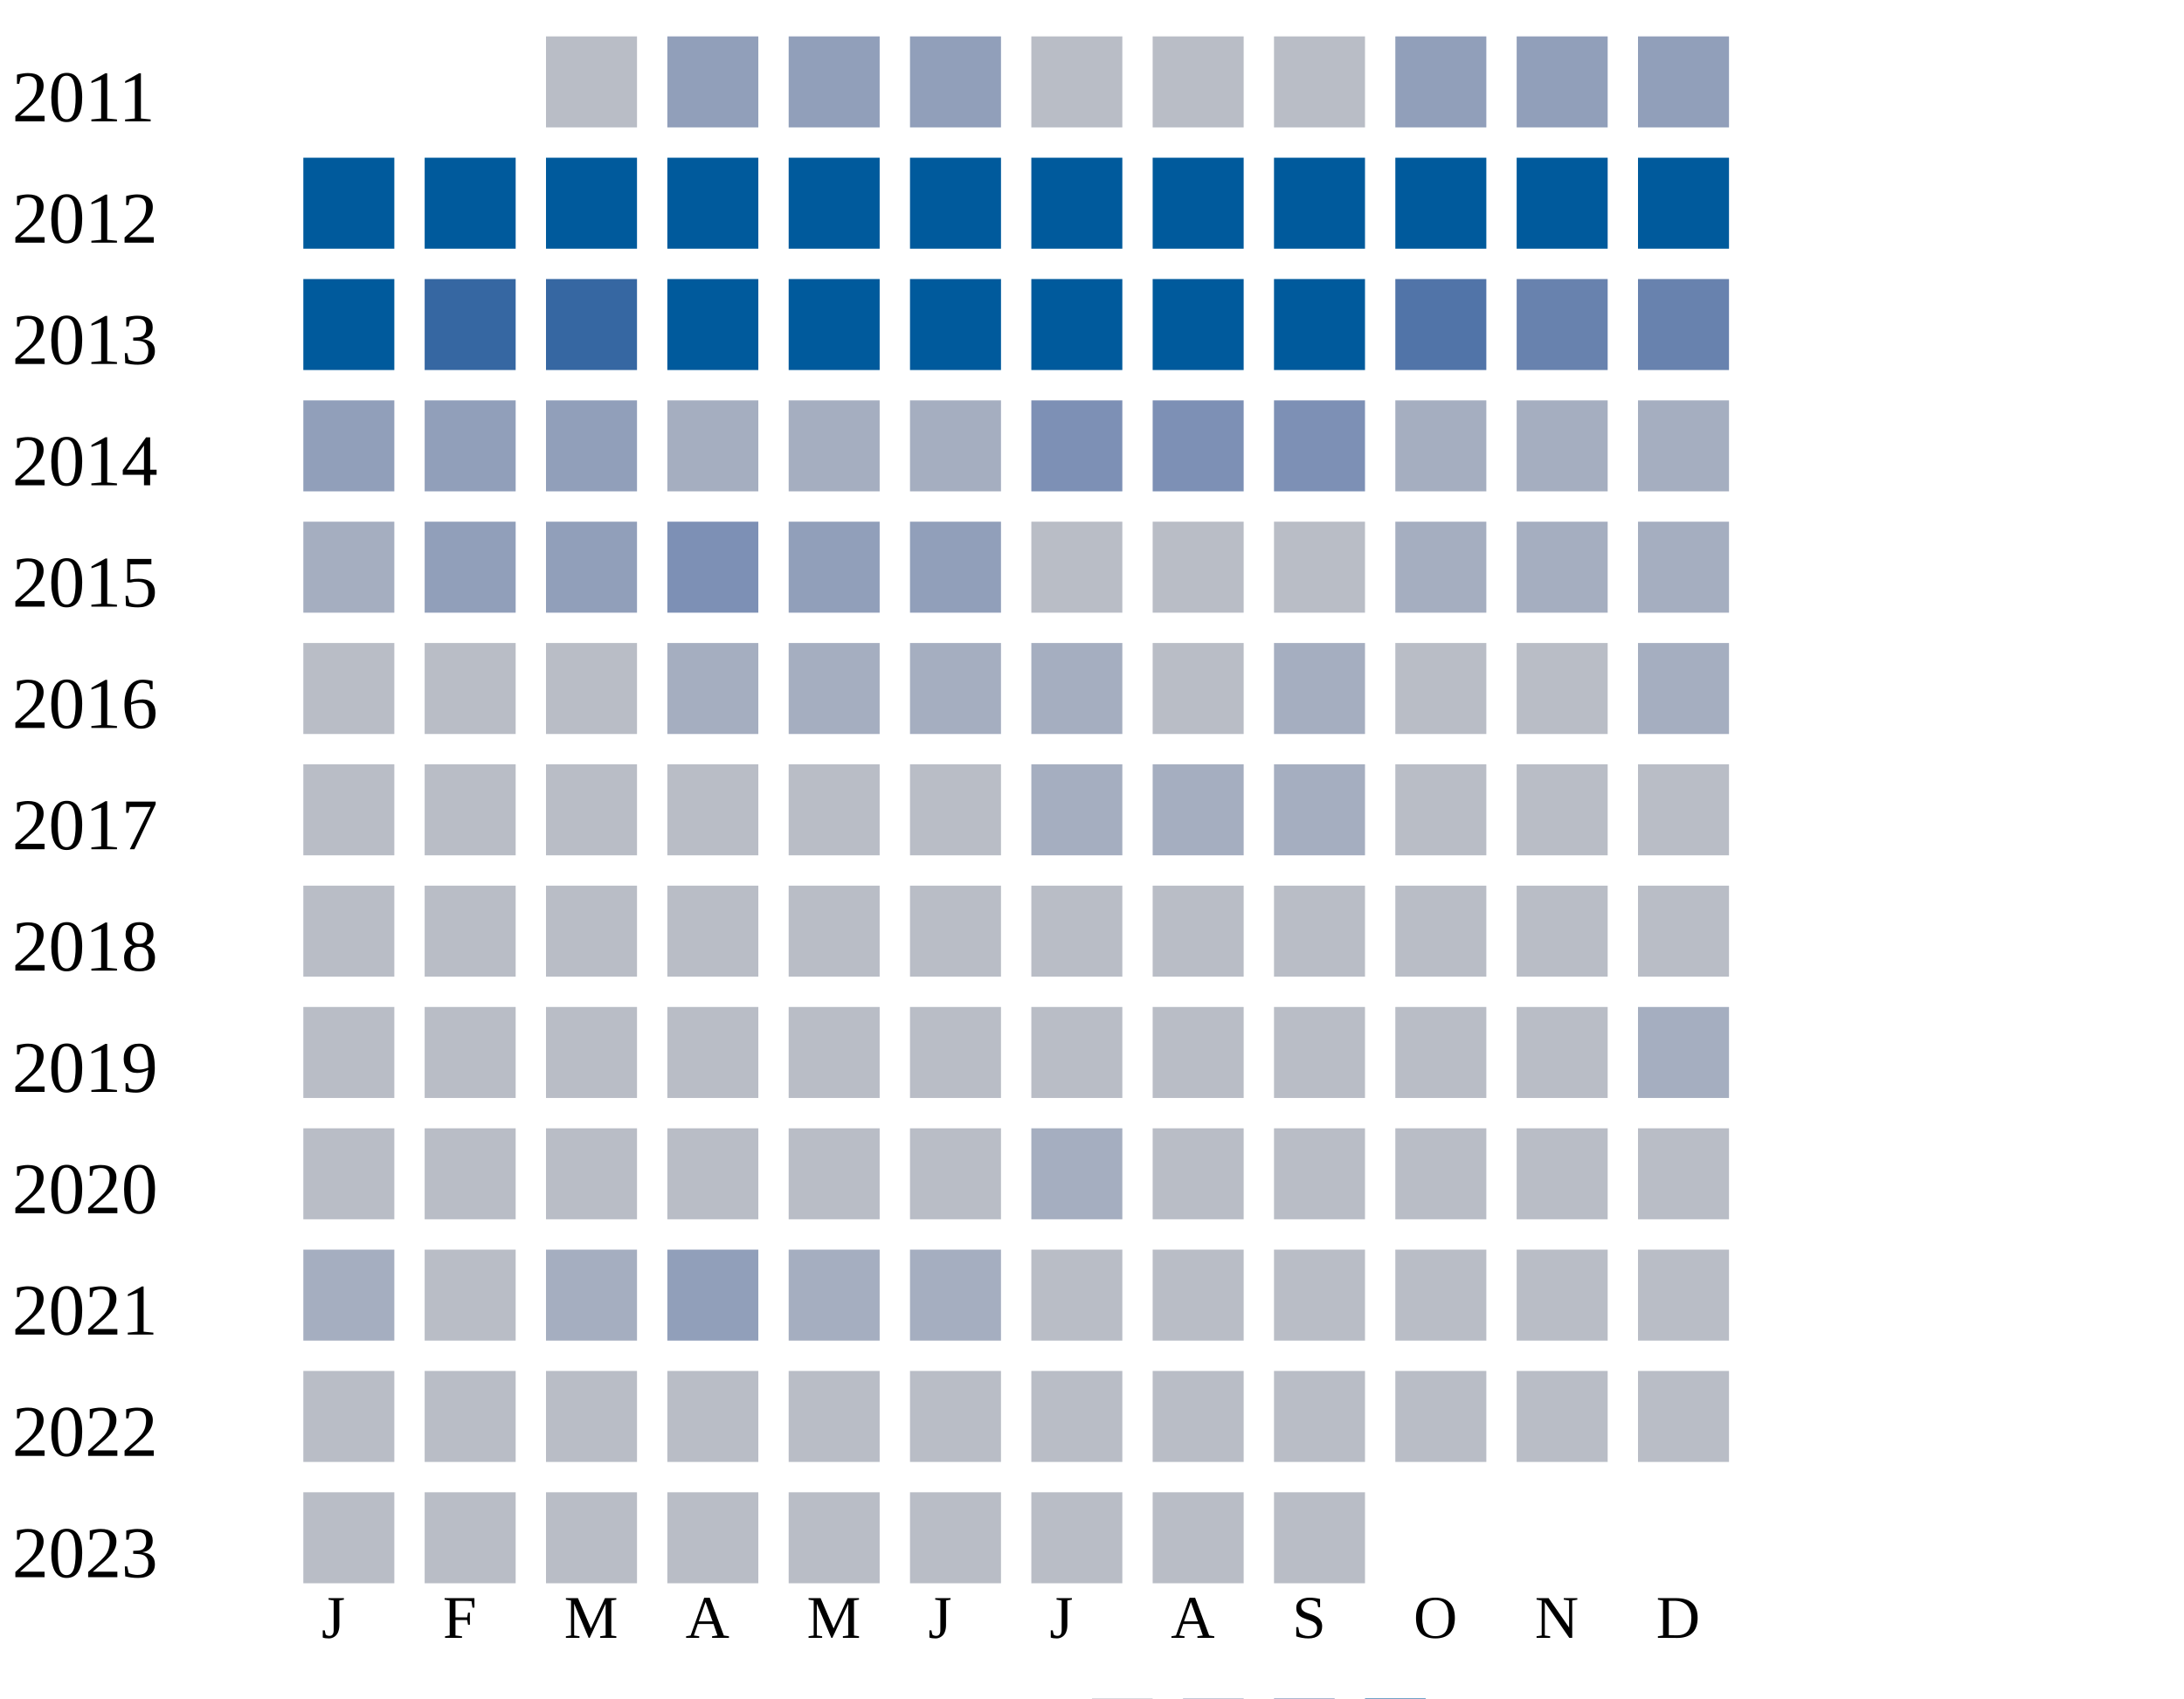
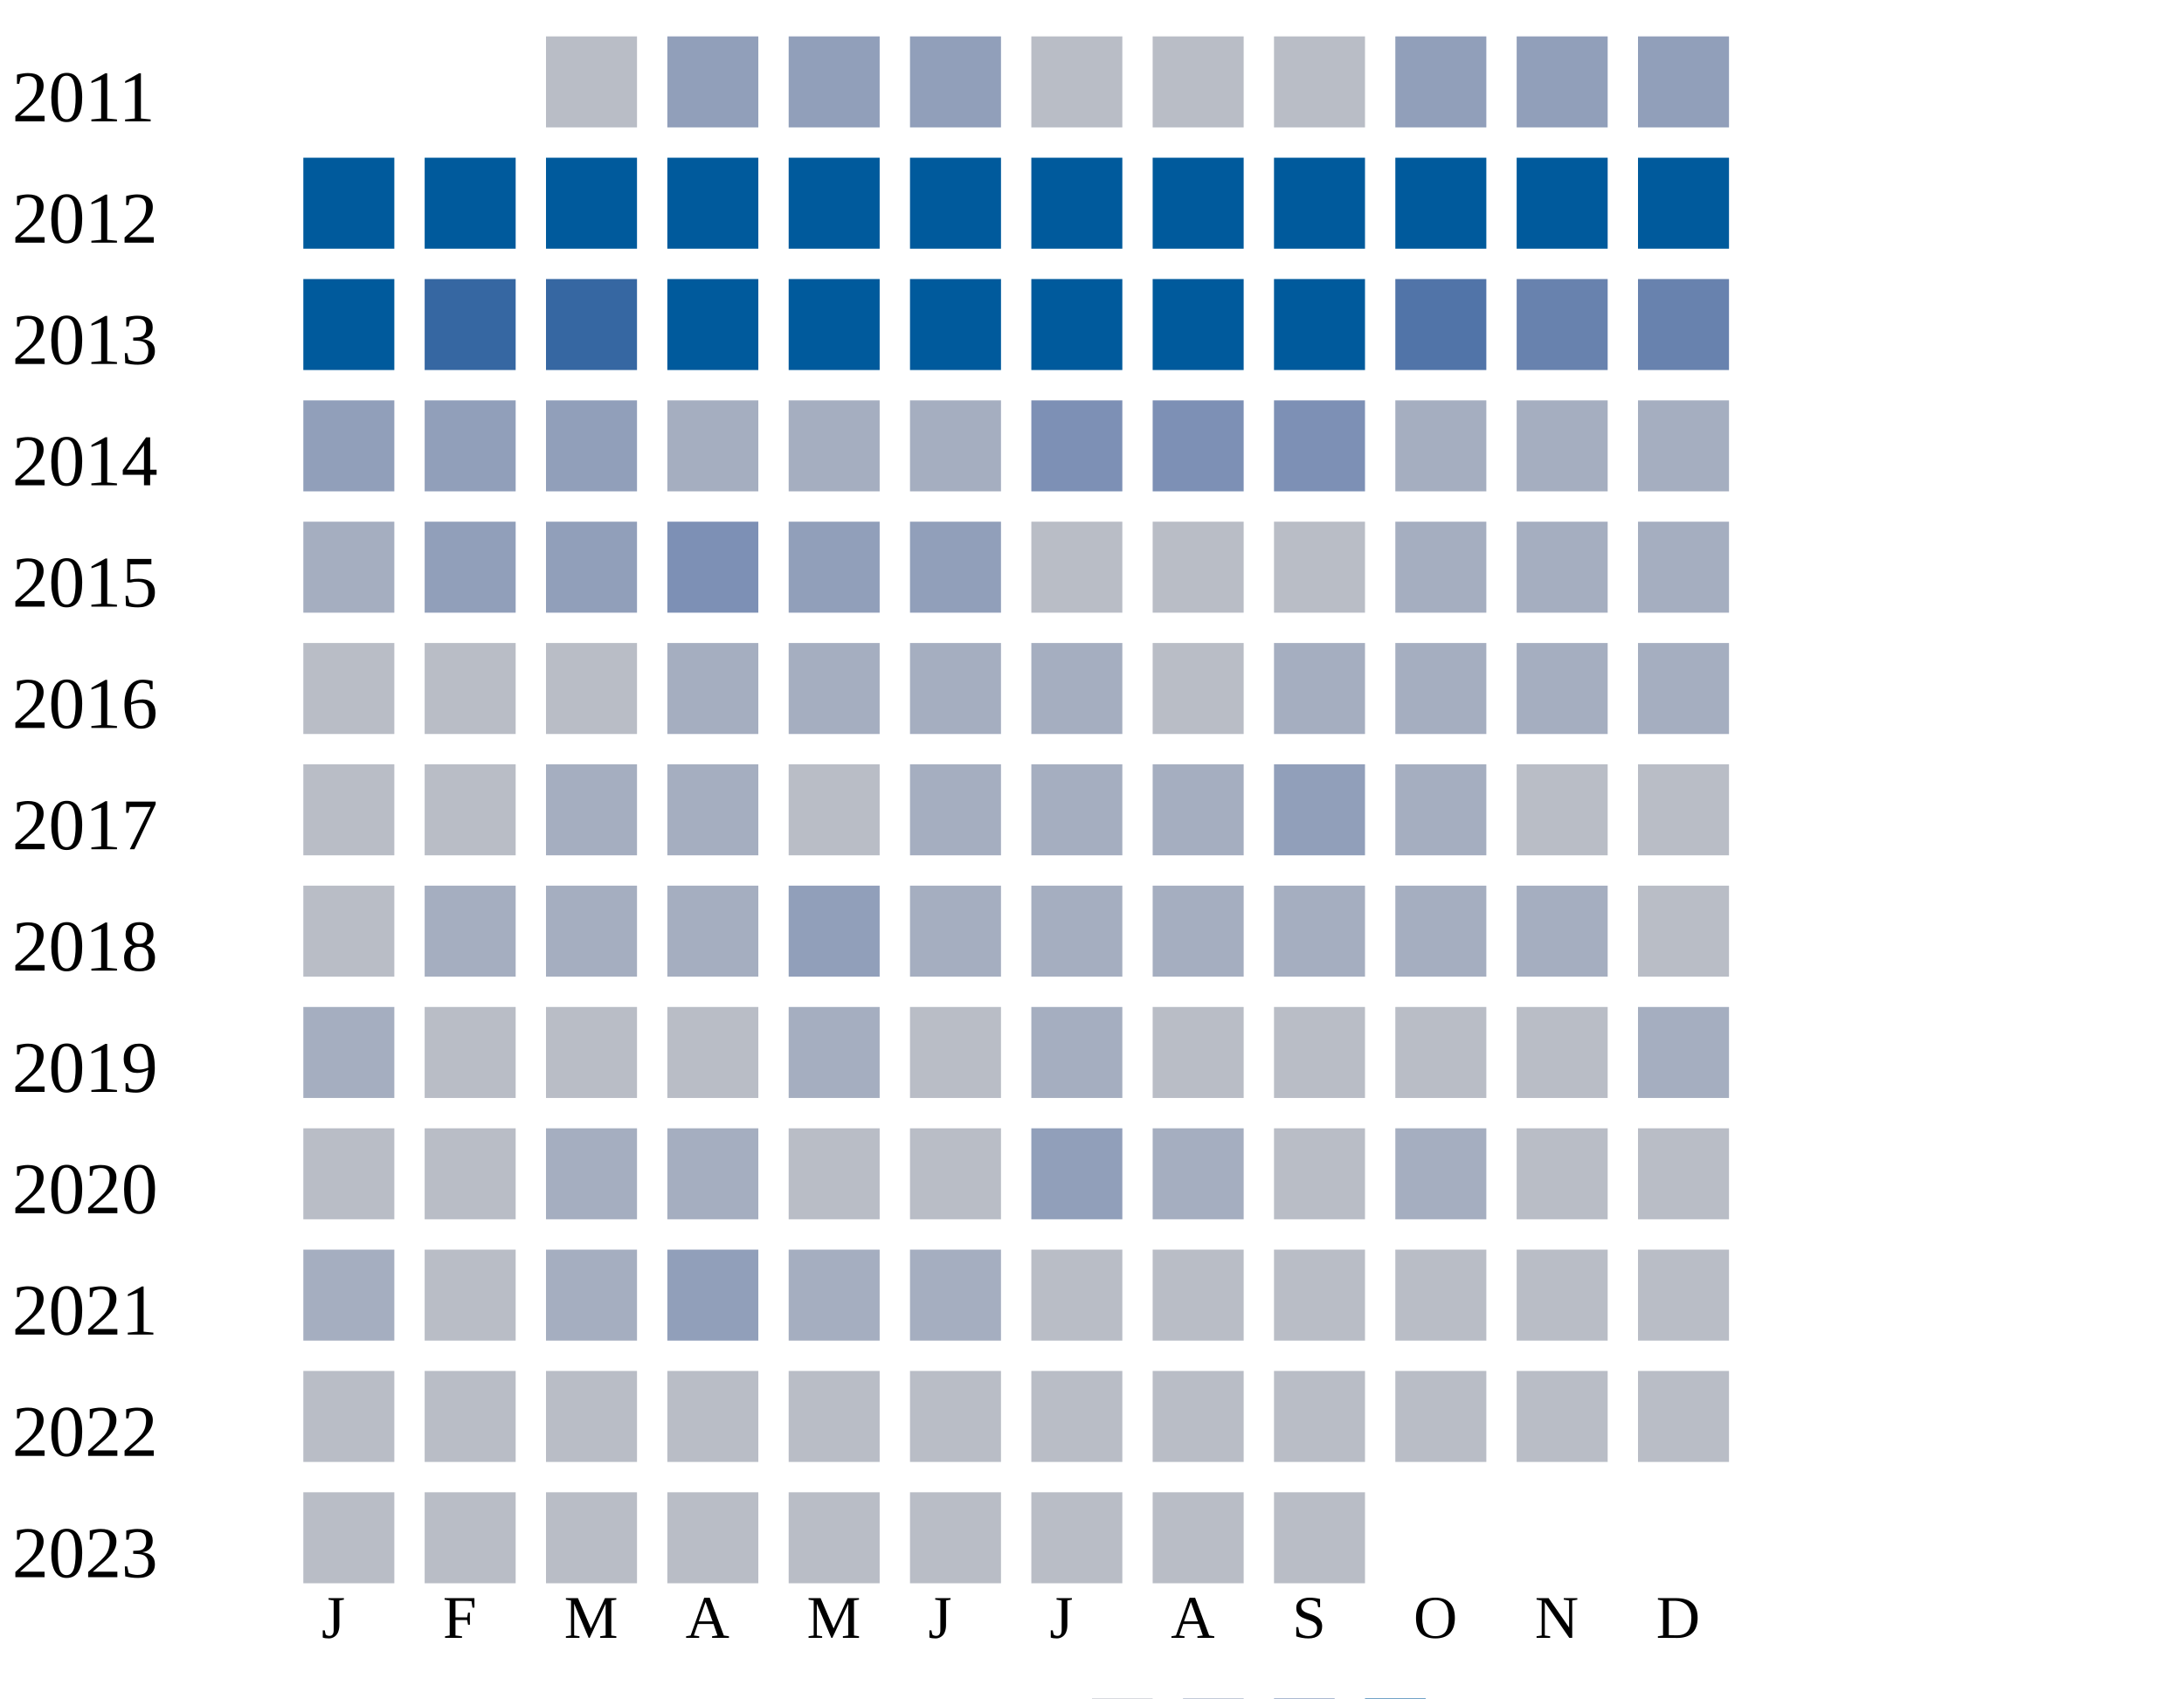
<svg xmlns="http://www.w3.org/2000/svg" width="360" height="280">
  <g transform="translate(0 0)">
    <text x="2" y="20">2011</text>
    <rect x="90" y="6" width="15" height="15" fill="#b9bdc6" />
    <rect x="110" y="6" width="15" height="15" fill="#919fba" />
    <rect x="130" y="6" width="15" height="15" fill="#919fba" />
    <rect x="150" y="6" width="15" height="15" fill="#919fba" />
    <rect x="170" y="6" width="15" height="15" fill="#b9bdc6" />
    <rect x="190" y="6" width="15" height="15" fill="#b9bdc6" />
    <rect x="210" y="6" width="15" height="15" fill="#b9bdc6" />
    <rect x="230" y="6" width="15" height="15" fill="#919fba" />
    <rect x="250" y="6" width="15" height="15" fill="#919fba" />
    <rect x="270" y="6" width="15" height="15" fill="#919fba" />
  </g>
  <g transform="translate(0 20)">
    <text x="2" y="20">2012</text>
    <rect x="50" y="6" width="15" height="15" fill="#005a9c" />
    <rect x="70" y="6" width="15" height="15" fill="#005a9c" />
    <rect x="90" y="6" width="15" height="15" fill="#005a9c" />
    <rect x="110" y="6" width="15" height="15" fill="#005a9c" />
    <rect x="130" y="6" width="15" height="15" fill="#005a9c" />
    <rect x="150" y="6" width="15" height="15" fill="#005a9c" />
    <rect x="170" y="6" width="15" height="15" fill="#005a9c" />
    <rect x="190" y="6" width="15" height="15" fill="#005a9c" />
    <rect x="210" y="6" width="15" height="15" fill="#005a9c" />
    <rect x="230" y="6" width="15" height="15" fill="#005a9c" />
    <rect x="250" y="6" width="15" height="15" fill="#005a9c" />
    <rect x="270" y="6" width="15" height="15" fill="#005a9c" />
  </g>
  <g transform="translate(0 40)">
    <text x="2" y="20">2013</text>
    <rect x="50" y="6" width="15" height="15" fill="#005a9c" />
    <rect x="70" y="6" width="15" height="15" fill="#3667a2" />
    <rect x="90" y="6" width="15" height="15" fill="#3667a2" />
    <rect x="110" y="6" width="15" height="15" fill="#005a9c" />
    <rect x="130" y="6" width="15" height="15" fill="#005a9c" />
    <rect x="150" y="6" width="15" height="15" fill="#005a9c" />
    <rect x="170" y="6" width="15" height="15" fill="#005a9c" />
    <rect x="190" y="6" width="15" height="15" fill="#005a9c" />
    <rect x="210" y="6" width="15" height="15" fill="#005a9c" />
    <rect x="230" y="6" width="15" height="15" fill="#5174a8" />
    <rect x="250" y="6" width="15" height="15" fill="#6882ae" />
    <rect x="270" y="6" width="15" height="15" fill="#6882ae" />
  </g>
  <g transform="translate(0 60)">
    <text x="2" y="20">2014</text>
    <rect x="50" y="6" width="15" height="15" fill="#919fba" />
    <rect x="70" y="6" width="15" height="15" fill="#919fba" />
    <rect x="90" y="6" width="15" height="15" fill="#919fba" />
    <rect x="110" y="6" width="15" height="15" fill="#a5aec0" />
    <rect x="130" y="6" width="15" height="15" fill="#a5aec0" />
    <rect x="150" y="6" width="15" height="15" fill="#a5aec0" />
    <rect x="170" y="6" width="15" height="15" fill="#7d90b5" />
    <rect x="190" y="6" width="15" height="15" fill="#7d90b5" />
    <rect x="210" y="6" width="15" height="15" fill="#7d90b5" />
    <rect x="230" y="6" width="15" height="15" fill="#a5aec0" />
    <rect x="250" y="6" width="15" height="15" fill="#a5aec0" />
    <rect x="270" y="6" width="15" height="15" fill="#a5aec0" />
  </g>
  <g transform="translate(0 80)">
    <text x="2" y="20">2015</text>
    <rect x="50" y="6" width="15" height="15" fill="#a5aec0" />
    <rect x="70" y="6" width="15" height="15" fill="#919fba" />
    <rect x="90" y="6" width="15" height="15" fill="#919fba" />
    <rect x="110" y="6" width="15" height="15" fill="#7d90b5" />
    <rect x="130" y="6" width="15" height="15" fill="#919fba" />
    <rect x="150" y="6" width="15" height="15" fill="#919fba" />
    <rect x="170" y="6" width="15" height="15" fill="#b9bdc6" />
    <rect x="190" y="6" width="15" height="15" fill="#b9bdc6" />
    <rect x="210" y="6" width="15" height="15" fill="#b9bdc6" />
    <rect x="230" y="6" width="15" height="15" fill="#a5aec0" />
    <rect x="250" y="6" width="15" height="15" fill="#a5aec0" />
    <rect x="270" y="6" width="15" height="15" fill="#a5aec0" />
  </g>
  <g transform="translate(0 100)">
    <text x="2" y="20">2016</text>
    <rect x="50" y="6" width="15" height="15" fill="#b9bdc6" />
    <rect x="70" y="6" width="15" height="15" fill="#b9bdc6" />
    <rect x="90" y="6" width="15" height="15" fill="#b9bdc6" />
    <rect x="110" y="6" width="15" height="15" fill="#a5aec0" />
    <rect x="130" y="6" width="15" height="15" fill="#a5aec0" />
    <rect x="150" y="6" width="15" height="15" fill="#a5aec0" />
    <rect x="170" y="6" width="15" height="15" fill="#a5aec0" />
    <rect x="190" y="6" width="15" height="15" fill="#b9bdc6" />
    <rect x="210" y="6" width="15" height="15" fill="#a5aec0" />
-     <rect x="230" y="6" width="15" height="15" fill="#b9bdc6" />
-     <rect x="250" y="6" width="15" height="15" fill="#b9bdc6" />
+     <rect x="230" y="6" width="15" height="15" fill="#a5aec0" />
+     <rect x="250" y="6" width="15" height="15" fill="#a5aec0" />
    <rect x="270" y="6" width="15" height="15" fill="#a5aec0" />
  </g>
  <g transform="translate(0 120)">
    <text x="2" y="20">2017</text>
    <rect x="50" y="6" width="15" height="15" fill="#b9bdc6" />
    <rect x="70" y="6" width="15" height="15" fill="#b9bdc6" />
-     <rect x="90" y="6" width="15" height="15" fill="#b9bdc6" />
-     <rect x="110" y="6" width="15" height="15" fill="#b9bdc6" />
-     <rect x="130" y="6" width="15" height="15" fill="#b9bdc6" />
-     <rect x="150" y="6" width="15" height="15" fill="#b9bdc6" />
+     <rect x="90" y="6" width="15" height="15" fill="#a5aec0" />
+     <rect x="110" y="6" width="15" height="15" fill="#a5aec0" />
+     <rect x="130" y="6" width="15" height="15" fill="#b9bdc6" />
+     <rect x="150" y="6" width="15" height="15" fill="#a5aec0" />
+     <rect x="170" y="6" width="15" height="15" fill="#a5aec0" />
+     <rect x="190" y="6" width="15" height="15" fill="#a5aec0" />
+     <rect x="210" y="6" width="15" height="15" fill="#919fba" />
+     <rect x="230" y="6" width="15" height="15" fill="#a5aec0" />
+     <rect x="250" y="6" width="15" height="15" fill="#b9bdc6" />
+     <rect x="270" y="6" width="15" height="15" fill="#b9bdc6" />
+   </g>
+   <g transform="translate(0 140)">
+     <text x="2" y="20">2018</text>
+     <rect x="50" y="6" width="15" height="15" fill="#b9bdc6" />
+     <rect x="70" y="6" width="15" height="15" fill="#a5aec0" />
+     <rect x="90" y="6" width="15" height="15" fill="#a5aec0" />
+     <rect x="110" y="6" width="15" height="15" fill="#a5aec0" />
+     <rect x="130" y="6" width="15" height="15" fill="#919fba" />
+     <rect x="150" y="6" width="15" height="15" fill="#a5aec0" />
    <rect x="170" y="6" width="15" height="15" fill="#a5aec0" />
    <rect x="190" y="6" width="15" height="15" fill="#a5aec0" />
    <rect x="210" y="6" width="15" height="15" fill="#a5aec0" />
-     <rect x="230" y="6" width="15" height="15" fill="#b9bdc6" />
-     <rect x="250" y="6" width="15" height="15" fill="#b9bdc6" />
-     <rect x="270" y="6" width="15" height="15" fill="#b9bdc6" />
-   </g>
-   <g transform="translate(0 140)">
-     <text x="2" y="20">2018</text>
-     <rect x="50" y="6" width="15" height="15" fill="#b9bdc6" />
-     <rect x="70" y="6" width="15" height="15" fill="#b9bdc6" />
-     <rect x="90" y="6" width="15" height="15" fill="#b9bdc6" />
-     <rect x="110" y="6" width="15" height="15" fill="#b9bdc6" />
-     <rect x="130" y="6" width="15" height="15" fill="#b9bdc6" />
-     <rect x="150" y="6" width="15" height="15" fill="#b9bdc6" />
-     <rect x="170" y="6" width="15" height="15" fill="#b9bdc6" />
-     <rect x="190" y="6" width="15" height="15" fill="#b9bdc6" />
-     <rect x="210" y="6" width="15" height="15" fill="#b9bdc6" />
-     <rect x="230" y="6" width="15" height="15" fill="#b9bdc6" />
-     <rect x="250" y="6" width="15" height="15" fill="#b9bdc6" />
+     <rect x="230" y="6" width="15" height="15" fill="#a5aec0" />
+     <rect x="250" y="6" width="15" height="15" fill="#a5aec0" />
    <rect x="270" y="6" width="15" height="15" fill="#b9bdc6" />
  </g>
  <g transform="translate(0 160)">
    <text x="2" y="20">2019</text>
-     <rect x="50" y="6" width="15" height="15" fill="#b9bdc6" />
+     <rect x="50" y="6" width="15" height="15" fill="#a5aec0" />
    <rect x="70" y="6" width="15" height="15" fill="#b9bdc6" />
    <rect x="90" y="6" width="15" height="15" fill="#b9bdc6" />
    <rect x="110" y="6" width="15" height="15" fill="#b9bdc6" />
-     <rect x="130" y="6" width="15" height="15" fill="#b9bdc6" />
-     <rect x="150" y="6" width="15" height="15" fill="#b9bdc6" />
-     <rect x="170" y="6" width="15" height="15" fill="#b9bdc6" />
+     <rect x="130" y="6" width="15" height="15" fill="#a5aec0" />
+     <rect x="150" y="6" width="15" height="15" fill="#b9bdc6" />
+     <rect x="170" y="6" width="15" height="15" fill="#a5aec0" />
    <rect x="190" y="6" width="15" height="15" fill="#b9bdc6" />
    <rect x="210" y="6" width="15" height="15" fill="#b9bdc6" />
    <rect x="230" y="6" width="15" height="15" fill="#b9bdc6" />
    <rect x="250" y="6" width="15" height="15" fill="#b9bdc6" />
    <rect x="270" y="6" width="15" height="15" fill="#a5aec0" />
  </g>
  <g transform="translate(0 180)">
    <text x="2" y="20">2020</text>
    <rect x="50" y="6" width="15" height="15" fill="#b9bdc6" />
    <rect x="70" y="6" width="15" height="15" fill="#b9bdc6" />
-     <rect x="90" y="6" width="15" height="15" fill="#b9bdc6" />
-     <rect x="110" y="6" width="15" height="15" fill="#b9bdc6" />
-     <rect x="130" y="6" width="15" height="15" fill="#b9bdc6" />
-     <rect x="150" y="6" width="15" height="15" fill="#b9bdc6" />
-     <rect x="170" y="6" width="15" height="15" fill="#a5aec0" />
-     <rect x="190" y="6" width="15" height="15" fill="#b9bdc6" />
-     <rect x="210" y="6" width="15" height="15" fill="#b9bdc6" />
-     <rect x="230" y="6" width="15" height="15" fill="#b9bdc6" />
+     <rect x="90" y="6" width="15" height="15" fill="#a5aec0" />
+     <rect x="110" y="6" width="15" height="15" fill="#a5aec0" />
+     <rect x="130" y="6" width="15" height="15" fill="#b9bdc6" />
+     <rect x="150" y="6" width="15" height="15" fill="#b9bdc6" />
+     <rect x="170" y="6" width="15" height="15" fill="#919fba" />
+     <rect x="190" y="6" width="15" height="15" fill="#a5aec0" />
+     <rect x="210" y="6" width="15" height="15" fill="#b9bdc6" />
+     <rect x="230" y="6" width="15" height="15" fill="#a5aec0" />
    <rect x="250" y="6" width="15" height="15" fill="#b9bdc6" />
    <rect x="270" y="6" width="15" height="15" fill="#b9bdc6" />
  </g>
  <g transform="translate(0 200)">
    <text x="2" y="20">2021</text>
    <rect x="50" y="6" width="15" height="15" fill="#a5aec0" />
    <rect x="70" y="6" width="15" height="15" fill="#b9bdc6" />
    <rect x="90" y="6" width="15" height="15" fill="#a5aec0" />
    <rect x="110" y="6" width="15" height="15" fill="#919fba" />
    <rect x="130" y="6" width="15" height="15" fill="#a5aec0" />
    <rect x="150" y="6" width="15" height="15" fill="#a5aec0" />
    <rect x="170" y="6" width="15" height="15" fill="#b9bdc6" />
    <rect x="190" y="6" width="15" height="15" fill="#b9bdc6" />
    <rect x="210" y="6" width="15" height="15" fill="#b9bdc6" />
    <rect x="230" y="6" width="15" height="15" fill="#b9bdc6" />
    <rect x="250" y="6" width="15" height="15" fill="#b9bdc6" />
    <rect x="270" y="6" width="15" height="15" fill="#b9bdc6" />
  </g>
  <g transform="translate(0 220)">
    <text x="2" y="20">2022</text>
    <rect x="50" y="6" width="15" height="15" fill="#b9bdc6" />
    <rect x="70" y="6" width="15" height="15" fill="#b9bdc6" />
    <rect x="90" y="6" width="15" height="15" fill="#b9bdc6" />
    <rect x="110" y="6" width="15" height="15" fill="#b9bdc6" />
    <rect x="130" y="6" width="15" height="15" fill="#b9bdc6" />
    <rect x="150" y="6" width="15" height="15" fill="#b9bdc6" />
    <rect x="170" y="6" width="15" height="15" fill="#b9bdc6" />
    <rect x="190" y="6" width="15" height="15" fill="#b9bdc6" />
    <rect x="210" y="6" width="15" height="15" fill="#b9bdc6" />
    <rect x="230" y="6" width="15" height="15" fill="#b9bdc6" />
    <rect x="250" y="6" width="15" height="15" fill="#b9bdc6" />
    <rect x="270" y="6" width="15" height="15" fill="#b9bdc6" />
  </g>
  <g transform="translate(0 240)">
    <text x="2" y="20">2023</text>
    <rect x="50" y="6" width="15" height="15" fill="#b9bdc6" />
    <rect x="70" y="6" width="15" height="15" fill="#b9bdc6" />
    <rect x="90" y="6" width="15" height="15" fill="#b9bdc6" />
    <rect x="110" y="6" width="15" height="15" fill="#b9bdc6" />
    <rect x="130" y="6" width="15" height="15" fill="#b9bdc6" />
    <rect x="150" y="6" width="15" height="15" fill="#b9bdc6" />
    <rect x="170" y="6" width="15" height="15" fill="#b9bdc6" />
    <rect x="190" y="6" width="15" height="15" fill="#b9bdc6" />
    <rect x="210" y="6" width="15" height="15" fill="#b9bdc6" />
  </g>
  <text style="font-size: 10px; text-align: center" x="53" y="270">J</text>
  <text style="font-size: 10px; text-align: center" x="73" y="270">F</text>
  <text style="font-size: 10px; text-align: center" x="93" y="270">M</text>
  <text style="font-size: 10px; text-align: center" x="113" y="270">A</text>
  <text style="font-size: 10px; text-align: center" x="133" y="270">M</text>
  <text style="font-size: 10px; text-align: center" x="153" y="270">J</text>
  <text style="font-size: 10px; text-align: center" x="173" y="270">J</text>
  <text style="font-size: 10px; text-align: center" x="193" y="270">A</text>
  <text style="font-size: 10px; text-align: center" x="213" y="270">S</text>
  <text style="font-size: 10px; text-align: center" x="233" y="270">O</text>
  <text style="font-size: 10px; text-align: center" x="253" y="270">N</text>
  <text style="font-size: 10px; text-align: center" x="273" y="270">D</text>
  <text style="font-size: 10px;" x="155" y="289">Less</text>
  <rect fill="#b9bdc6" width="10" height="10" x="180" y="280" />
  <rect fill="#919fba" width="10" height="10" x="195" y="280" />
  <rect fill="#6882ae" width="10" height="10" x="210" y="280" />
  <rect fill="#005a9c" width="10" height="10" x="225" y="280" />
  <text x="240" y="289" style="font-size: 10px;">More</text>
</svg>
